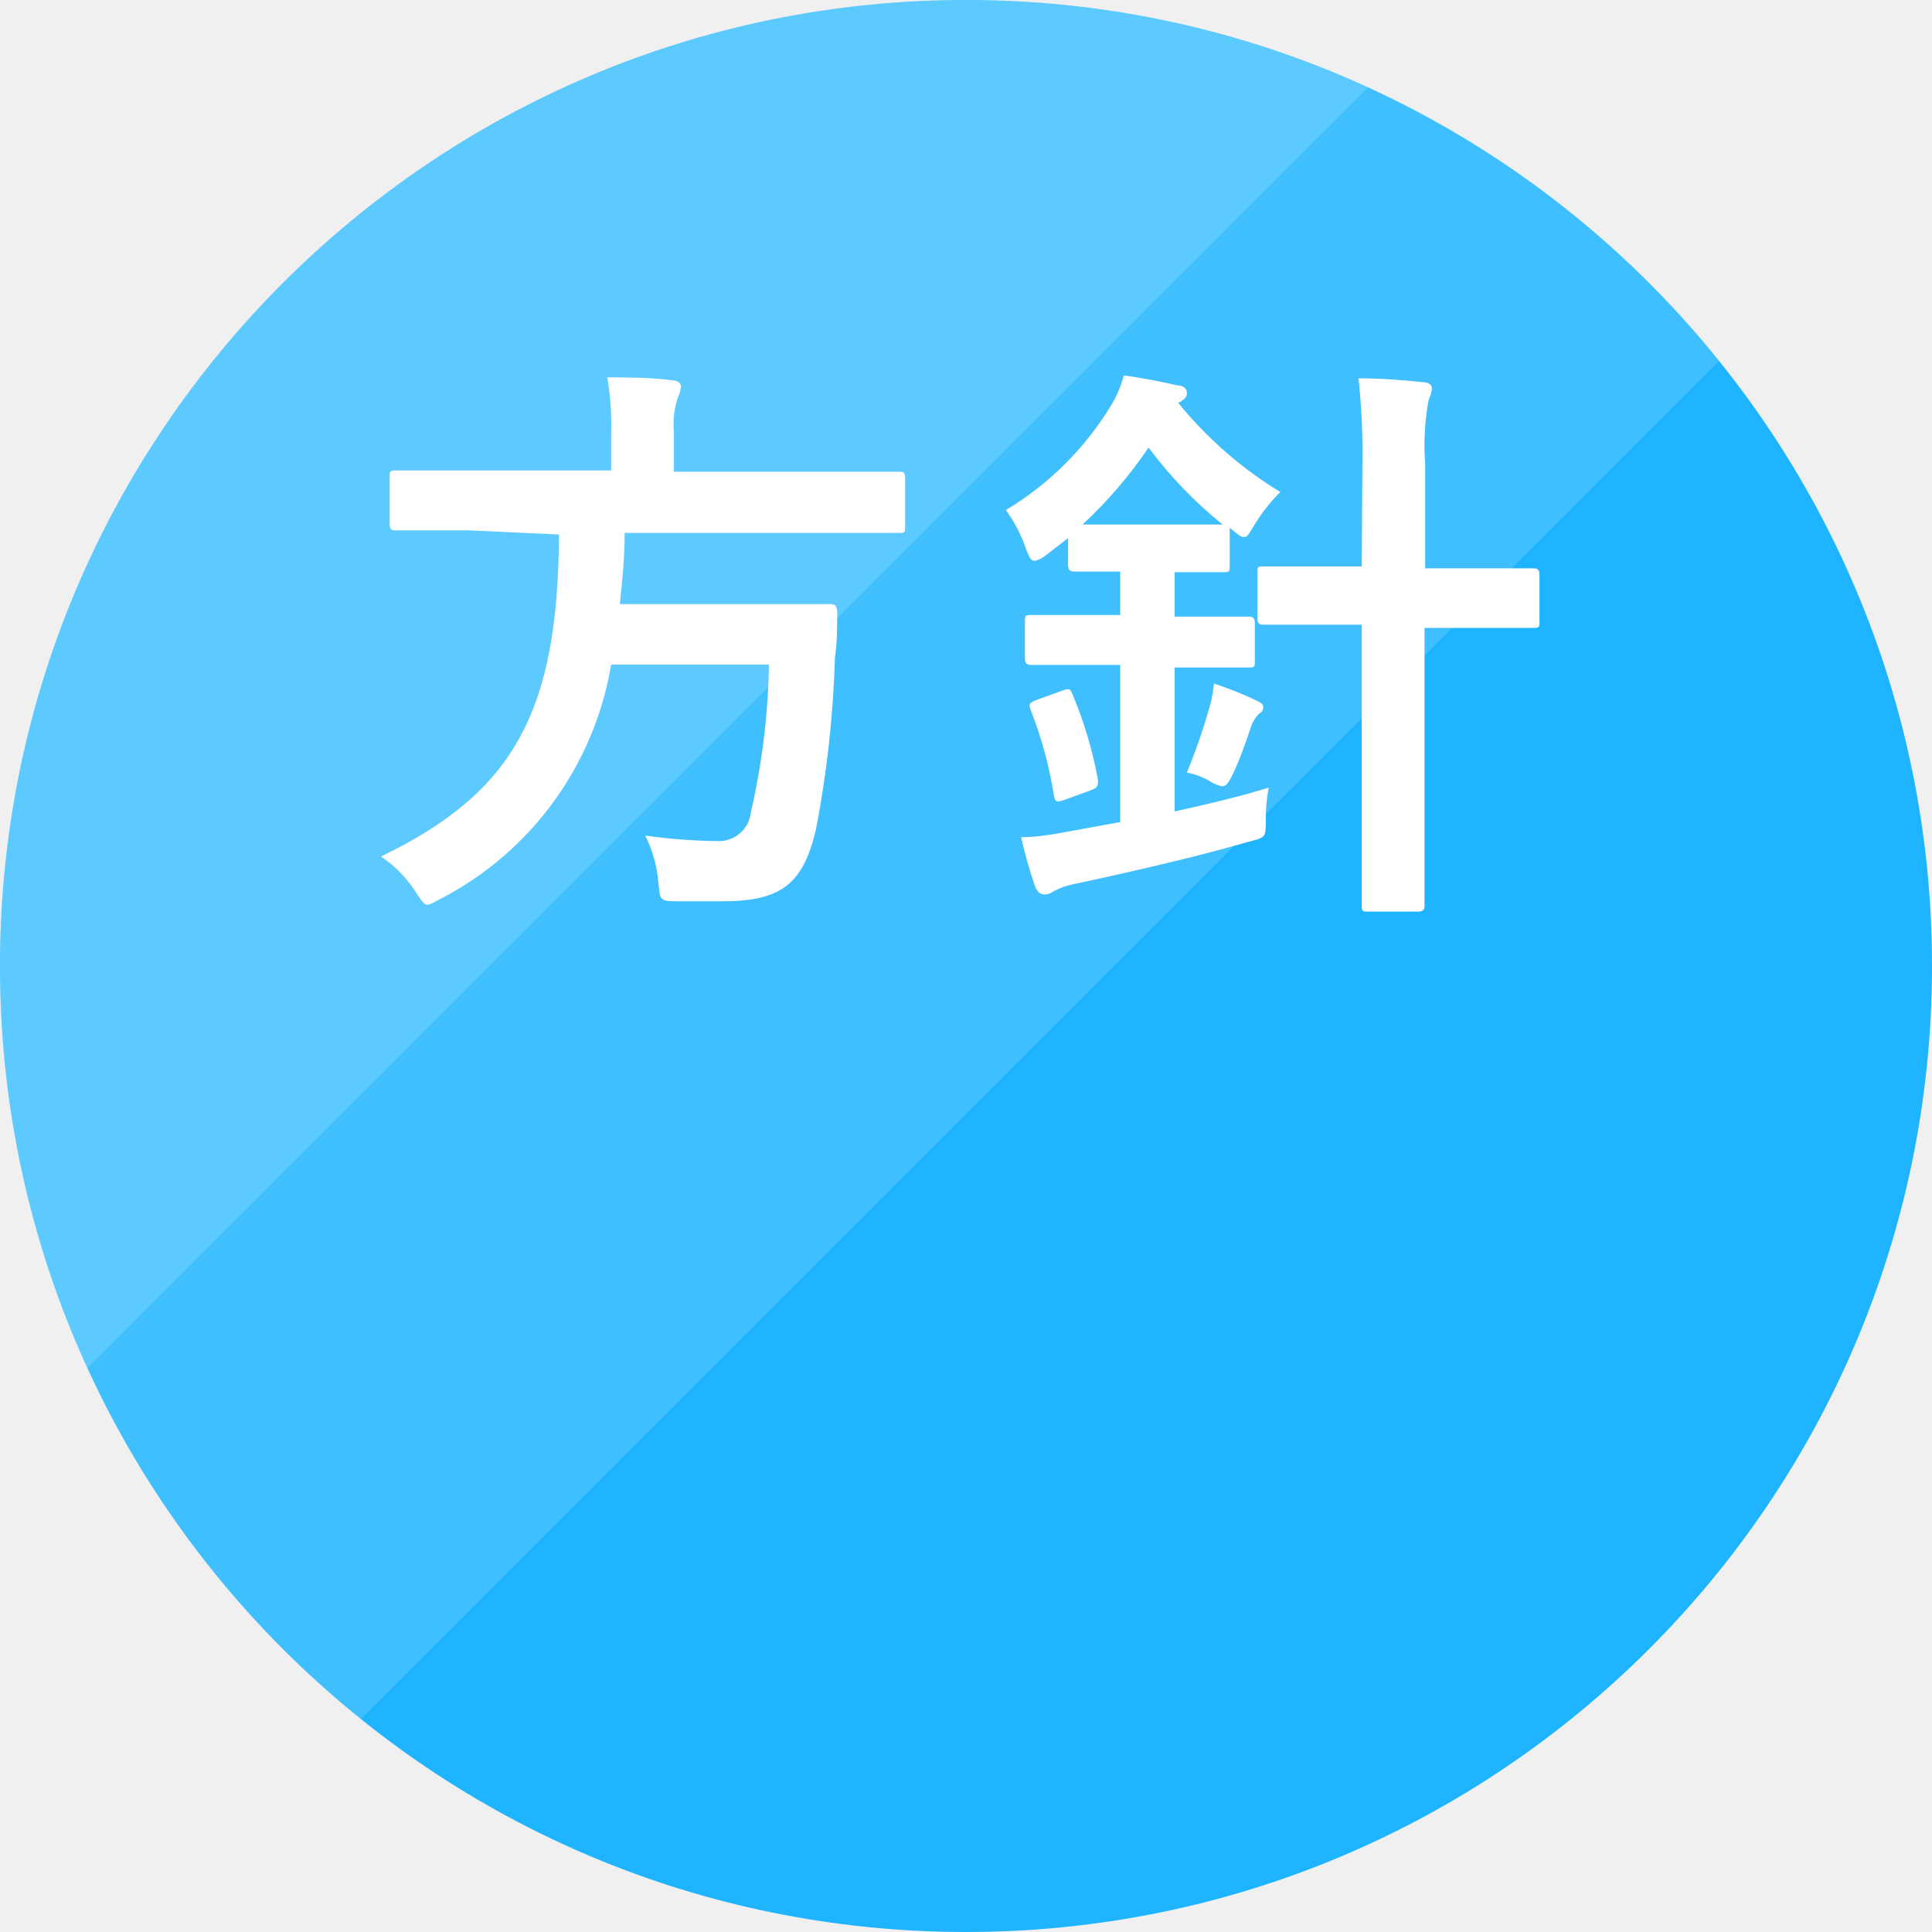
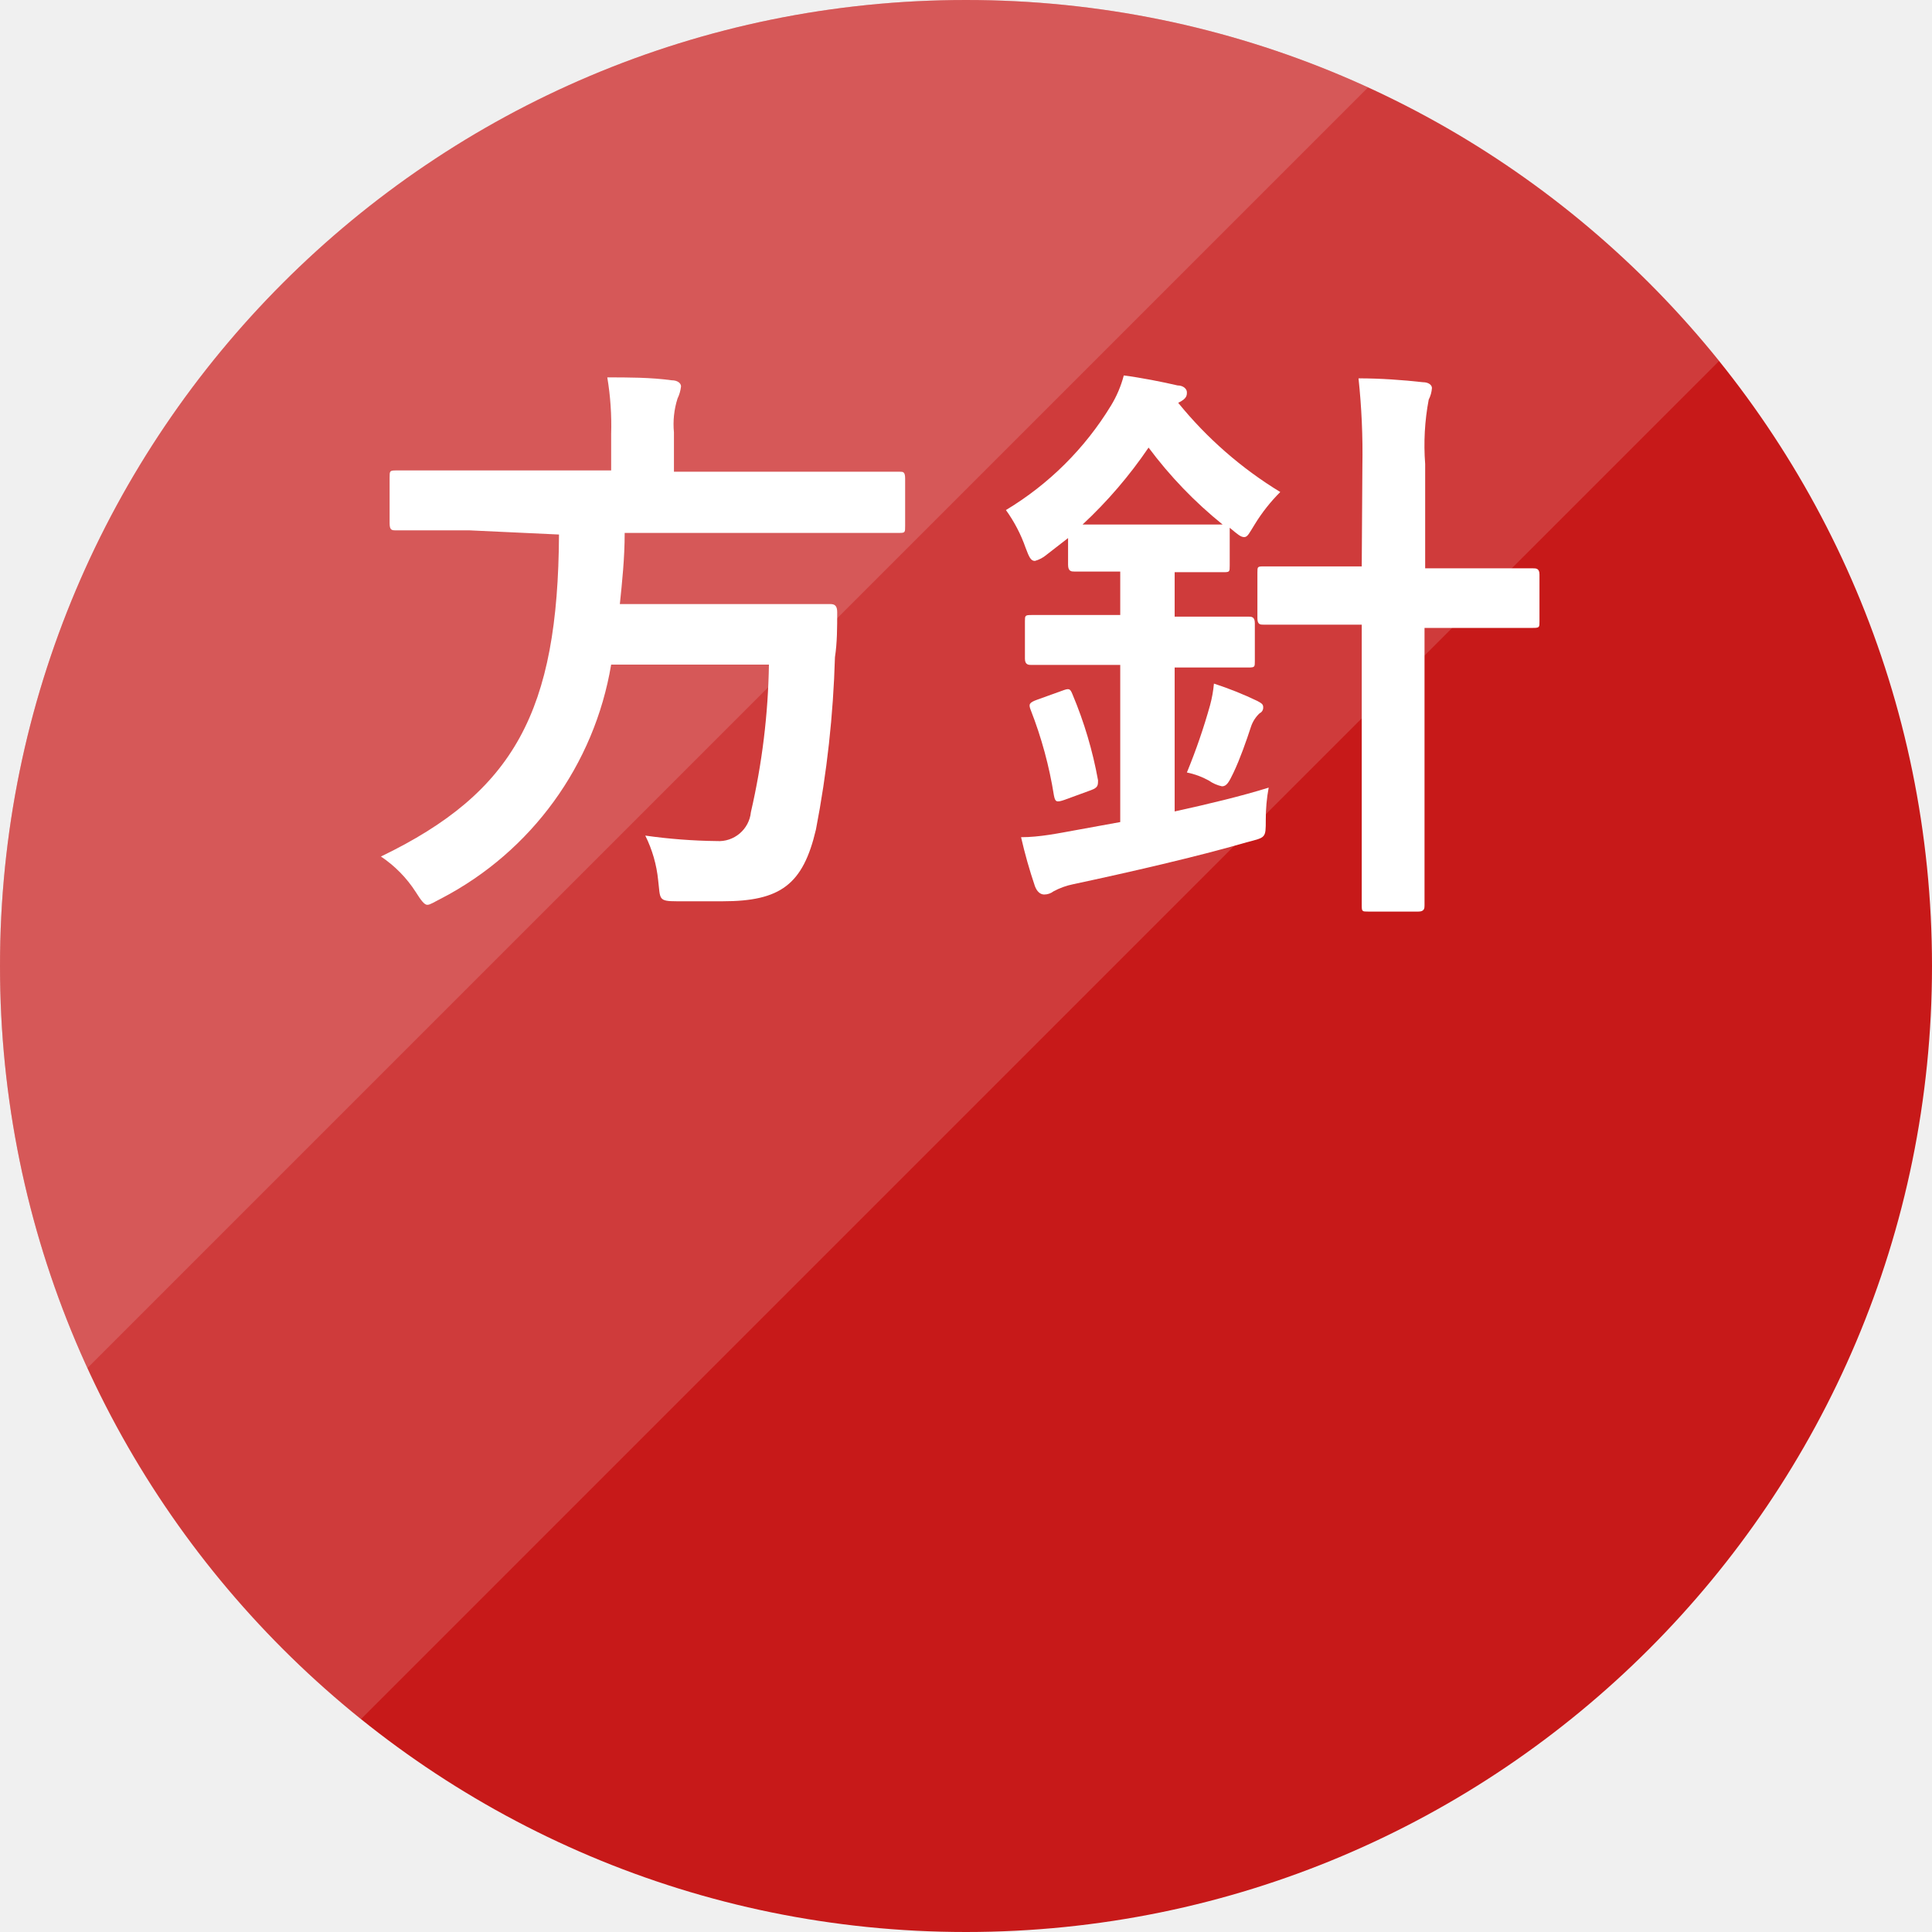
<svg xmlns="http://www.w3.org/2000/svg" viewBox="0 0 60 60">
  <defs>
-     <style>.cls-1{fill:none;}.cls-2{isolation:isolate;}.cls-3{fill:#1fb4ff}.cls-4{opacity:0.15;}.cls-5{clip-path:url(#clip-path);}.cls-6{fill:#fff;}.cls-7{clip-path:url(#clip-path-2);}</style>
+     <style>.cls-1{fill:none;}.cls-2{isolation:isolate;}.cls-3{fill:#c71919}.cls-4{opacity:0.15;}.cls-5{clip-path:url(#clip-path);}.cls-6{fill:#fff;}.cls-7{clip-path:url(#clip-path-2);}</style>
    <clipPath id="clip-path" transform="translate(-9.5 -10.1)">
      <polygon class="cls-1" points="9.4 10 9.4 74.8 74.2 10 9.4 10" />
    </clipPath>
    <clipPath id="clip-path-2" transform="translate(-9.5 -10.1)">
      <polygon class="cls-1" points="0 0 0 64.8 64.8 0 0 0" />
    </clipPath>
  </defs>
  <g>
    <g class="cls-2">
      <g>
        <circle class="cls-3" cx="30" cy="30" r="30" />
      </g>
    </g>
    <g>
      <g class="cls-4">
        <g class="cls-5">
          <g>
            <circle class="cls-6" cx="30" cy="30" r="30" />
          </g>
        </g>
      </g>
    </g>
    <g class="cls-2">
      <g class="cls-4">
        <g class="cls-7">
          <g>
            <circle class="cls-6" cx="30" cy="30" r="30" />
          </g>
        </g>
      </g>
    </g>
    <g>
      <path class="cls-6" d="M24.07,26.57c-1.6,0-2.14,0-2.27,0s-.2,0-.2-.22V24.93c0-.2,0-.22.2-.22s.67,0,2.27,0h4.41V23.58a9,9,0,0,0-.12-1.76c.64,0,1.35,0,2,.09.18,0,.29.09.29.19a1.16,1.16,0,0,1-.11.38,2.64,2.64,0,0,0-.11,1.05v1.22h4.74c1.62,0,2.16,0,2.27,0s.17,0,.17.22v1.46c0,.2,0,.22-.17.22s-.65,0-2.27,0H28.9c0,.79-.08,1.53-.15,2.21h4.41c1.52,0,2,0,2.13,0s.21.05.21.25c0,.47,0,.95-.07,1.4a33.15,33.15,0,0,1-.59,5.35c-.4,1.71-1.1,2.23-2.9,2.23-.33,0-.83,0-1.42,0s-.51-.07-.58-.65a4,4,0,0,0-.4-1.39,17.19,17.19,0,0,0,2.22.17,1,1,0,0,0,1.06-.9,21.91,21.91,0,0,0,.56-4.58h-4.9a10.06,10.06,0,0,1-5.27,7.26c-.24.12-.35.2-.44.2s-.19-.13-.36-.4a3.78,3.78,0,0,0-1.08-1.1c4.15-2,5.5-4.52,5.53-10Z" transform="translate(-9.5 -10.1)" />
      <path class="cls-6" d="M42,27.33a.94.94,0,0,1-.36.19c-.13,0-.18-.12-.29-.41a4.59,4.59,0,0,0-.61-1.17A9.62,9.62,0,0,0,44,22.7a3.48,3.48,0,0,0,.4-.94c.54.07,1.2.2,1.67.31.18,0,.29.11.29.21s0,.2-.27.33a12.37,12.37,0,0,0,3.17,2.77,5.38,5.38,0,0,0-.79,1c-.17.27-.22.4-.33.4s-.21-.09-.45-.29v1.17c0,.2,0,.21-.2.21s-.43,0-1.51,0v1.38h.29c1.42,0,1.91,0,2,0s.2,0,.2.2v1.19c0,.17,0,.19-.2.19s-.58,0-2,0h-.29V35.3c1.05-.23,2.09-.48,2.92-.74a5.34,5.34,0,0,0-.09,1c0,.58,0,.54-.6.7-1.51.44-3.69.94-5.38,1.3a2.22,2.22,0,0,0-.61.22.48.48,0,0,1-.29.1c-.13,0-.23-.1-.29-.26a15.54,15.54,0,0,1-.43-1.52c.58,0,1.15-.12,1.76-.23l1.32-.24V30.75h-.76c-1.44,0-1.92,0-2,0s-.2,0-.2-.19V29.4c0-.18,0-.2.2-.2s.59,0,2,0h.76V27.85c-1,0-1.33,0-1.42,0s-.2,0-.2-.21v-.83Zm.46,4.23c.24-.09.27-.09.35.11a12.67,12.67,0,0,1,.79,2.66c0,.16,0,.23-.22.31l-.82.3c-.26.09-.29.06-.33-.14a12.78,12.78,0,0,0-.72-2.65c-.07-.18-.05-.23.2-.32Zm3.44-5.17c1.1,0,1.43,0,1.57,0A13.19,13.19,0,0,1,45.17,24a14,14,0,0,1-2.05,2.39c.23,0,.61,0,1.26,0ZM47.08,32a3.91,3.91,0,0,0,.12-.67,10.8,10.8,0,0,1,1.35.54c.15.08.18.11.18.2a.19.19,0,0,1-.11.18,1,1,0,0,0-.27.42c-.14.43-.34,1-.54,1.42-.14.29-.21.43-.36.43a1.13,1.13,0,0,1-.41-.18,2.38,2.38,0,0,0-.68-.25A18.67,18.67,0,0,0,47.08,32Zm4.73-7.44a21.83,21.83,0,0,0-.12-2.71c.68,0,1.38.05,2,.12.18,0,.28.09.28.18a.92.92,0,0,1-.1.36,7.61,7.61,0,0,0-.11,2v3.24h1.11c1.59,0,2.15,0,2.24,0s.2,0,.2.19v1.46c0,.18,0,.2-.2.2s-.65,0-2.24,0H53.74v5.44c0,2.05,0,3.08,0,3.17s0,.2-.19.2H52c-.2,0-.21,0-.21-.2s0-1.12,0-3.15V29.5H51c-1.59,0-2.14,0-2.25,0s-.2,0-.2-.2V27.88c0-.18,0-.19.2-.19s.66,0,2.25,0h.79Z" transform="translate(-9.5 -10.1)" />
    </g>
  </g>
</svg>
